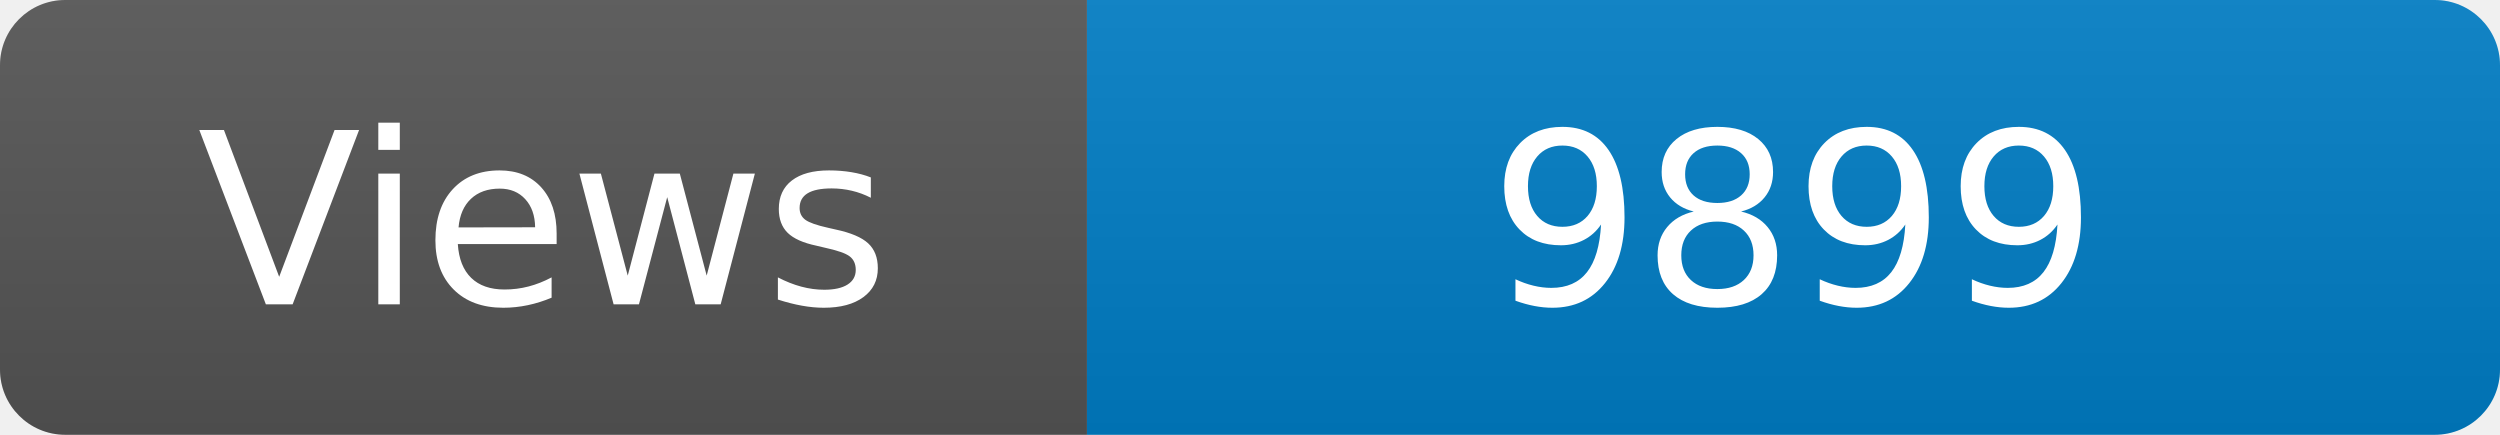
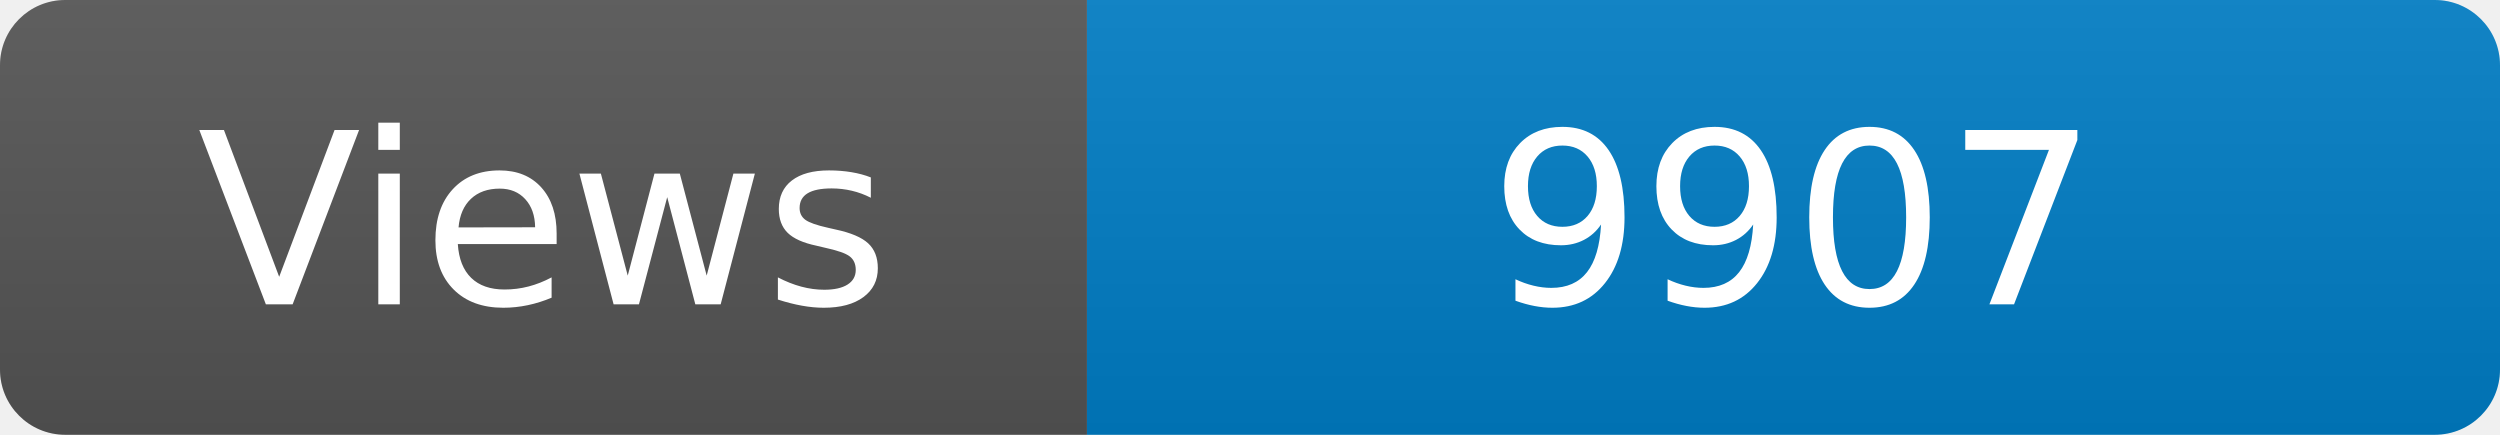
<svg xmlns="http://www.w3.org/2000/svg" width="115" height="20" role="img" aria-label="Maintained?: yes">
  <linearGradient id="s" x2="0" y2="100%">
    <stop offset="0" stop-color="#bbb" stop-opacity=".1" />
    <stop offset="1" stop-opacity=".1" />
  </linearGradient>
  <clipPath id="r">
    <rect width="115" height="20" rx="3" fill="#fff" />
  </clipPath>
  <g clip-path="url(#r)">
    <rect width="50" height="20" fill="#555" />
    <rect x="50" width="160" height="20" fill="#007ec6" />
    <rect width="115" height="20" fill="url(#s)" />
  </g>
  <g fill="#fff" text-anchor="middle" font-family="Verdana,Geneva,DejaVu Sans,sans-serif" font-size="110">
    <text x="250" y="140" transform="scale(.1)" fill="#fff">Views</text>
-     <text x="825" y="140" transform="scale(.1)" fill="#fff">9899</text>
+     <text x="825" y="140" transform="scale(.1)" fill="#fff">9907</text>
  </g>
</svg>
